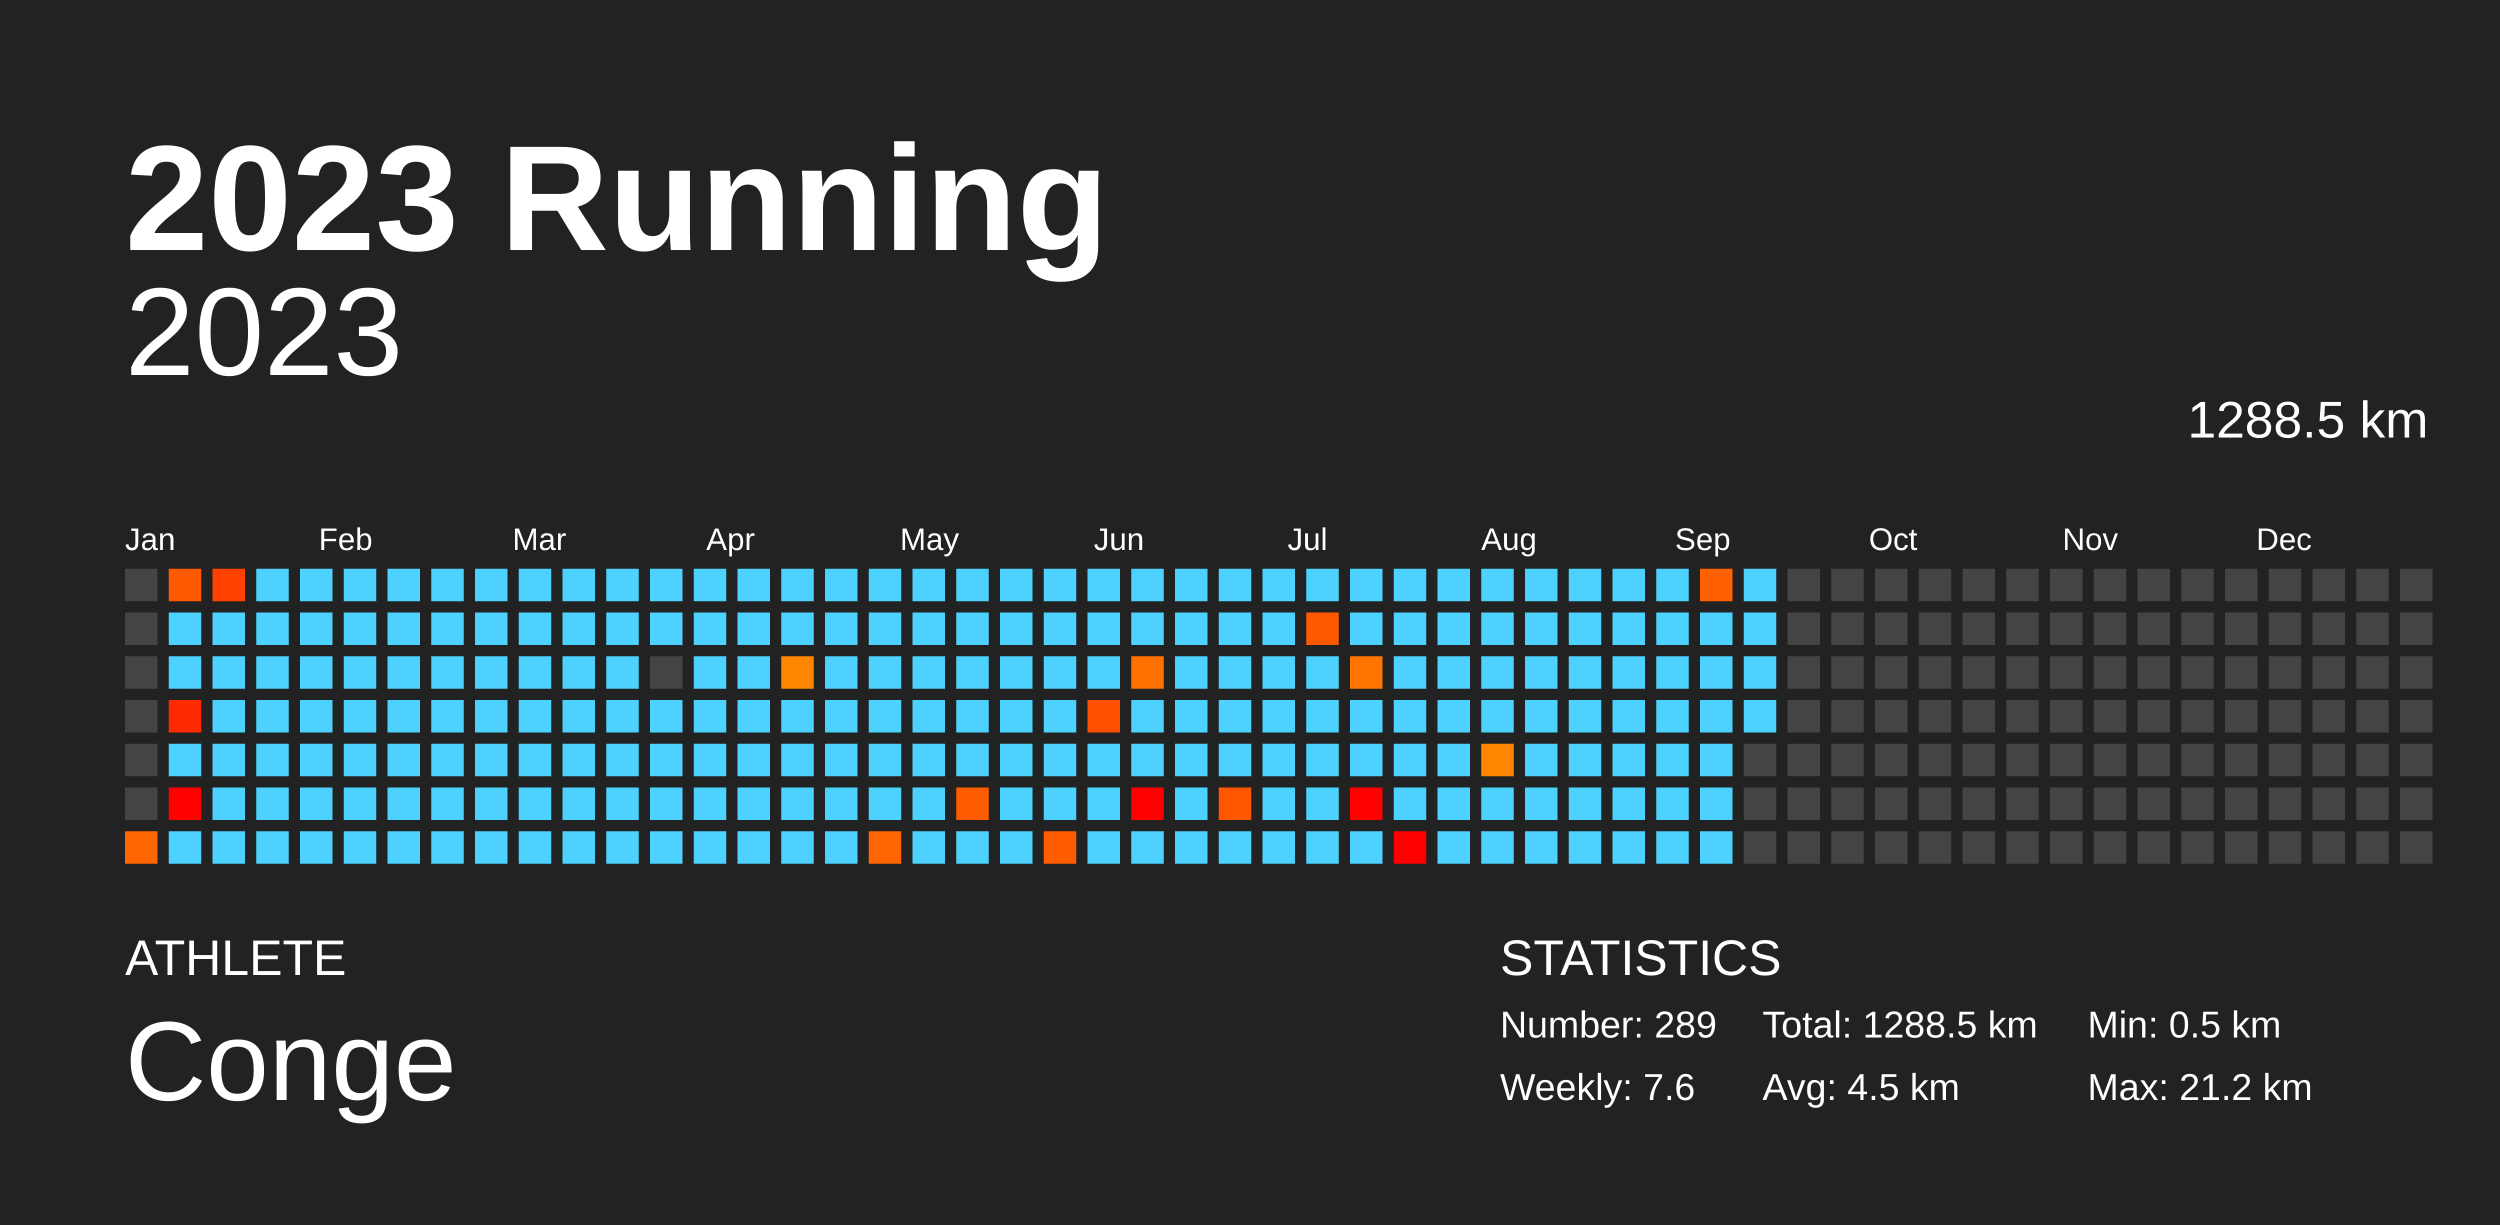
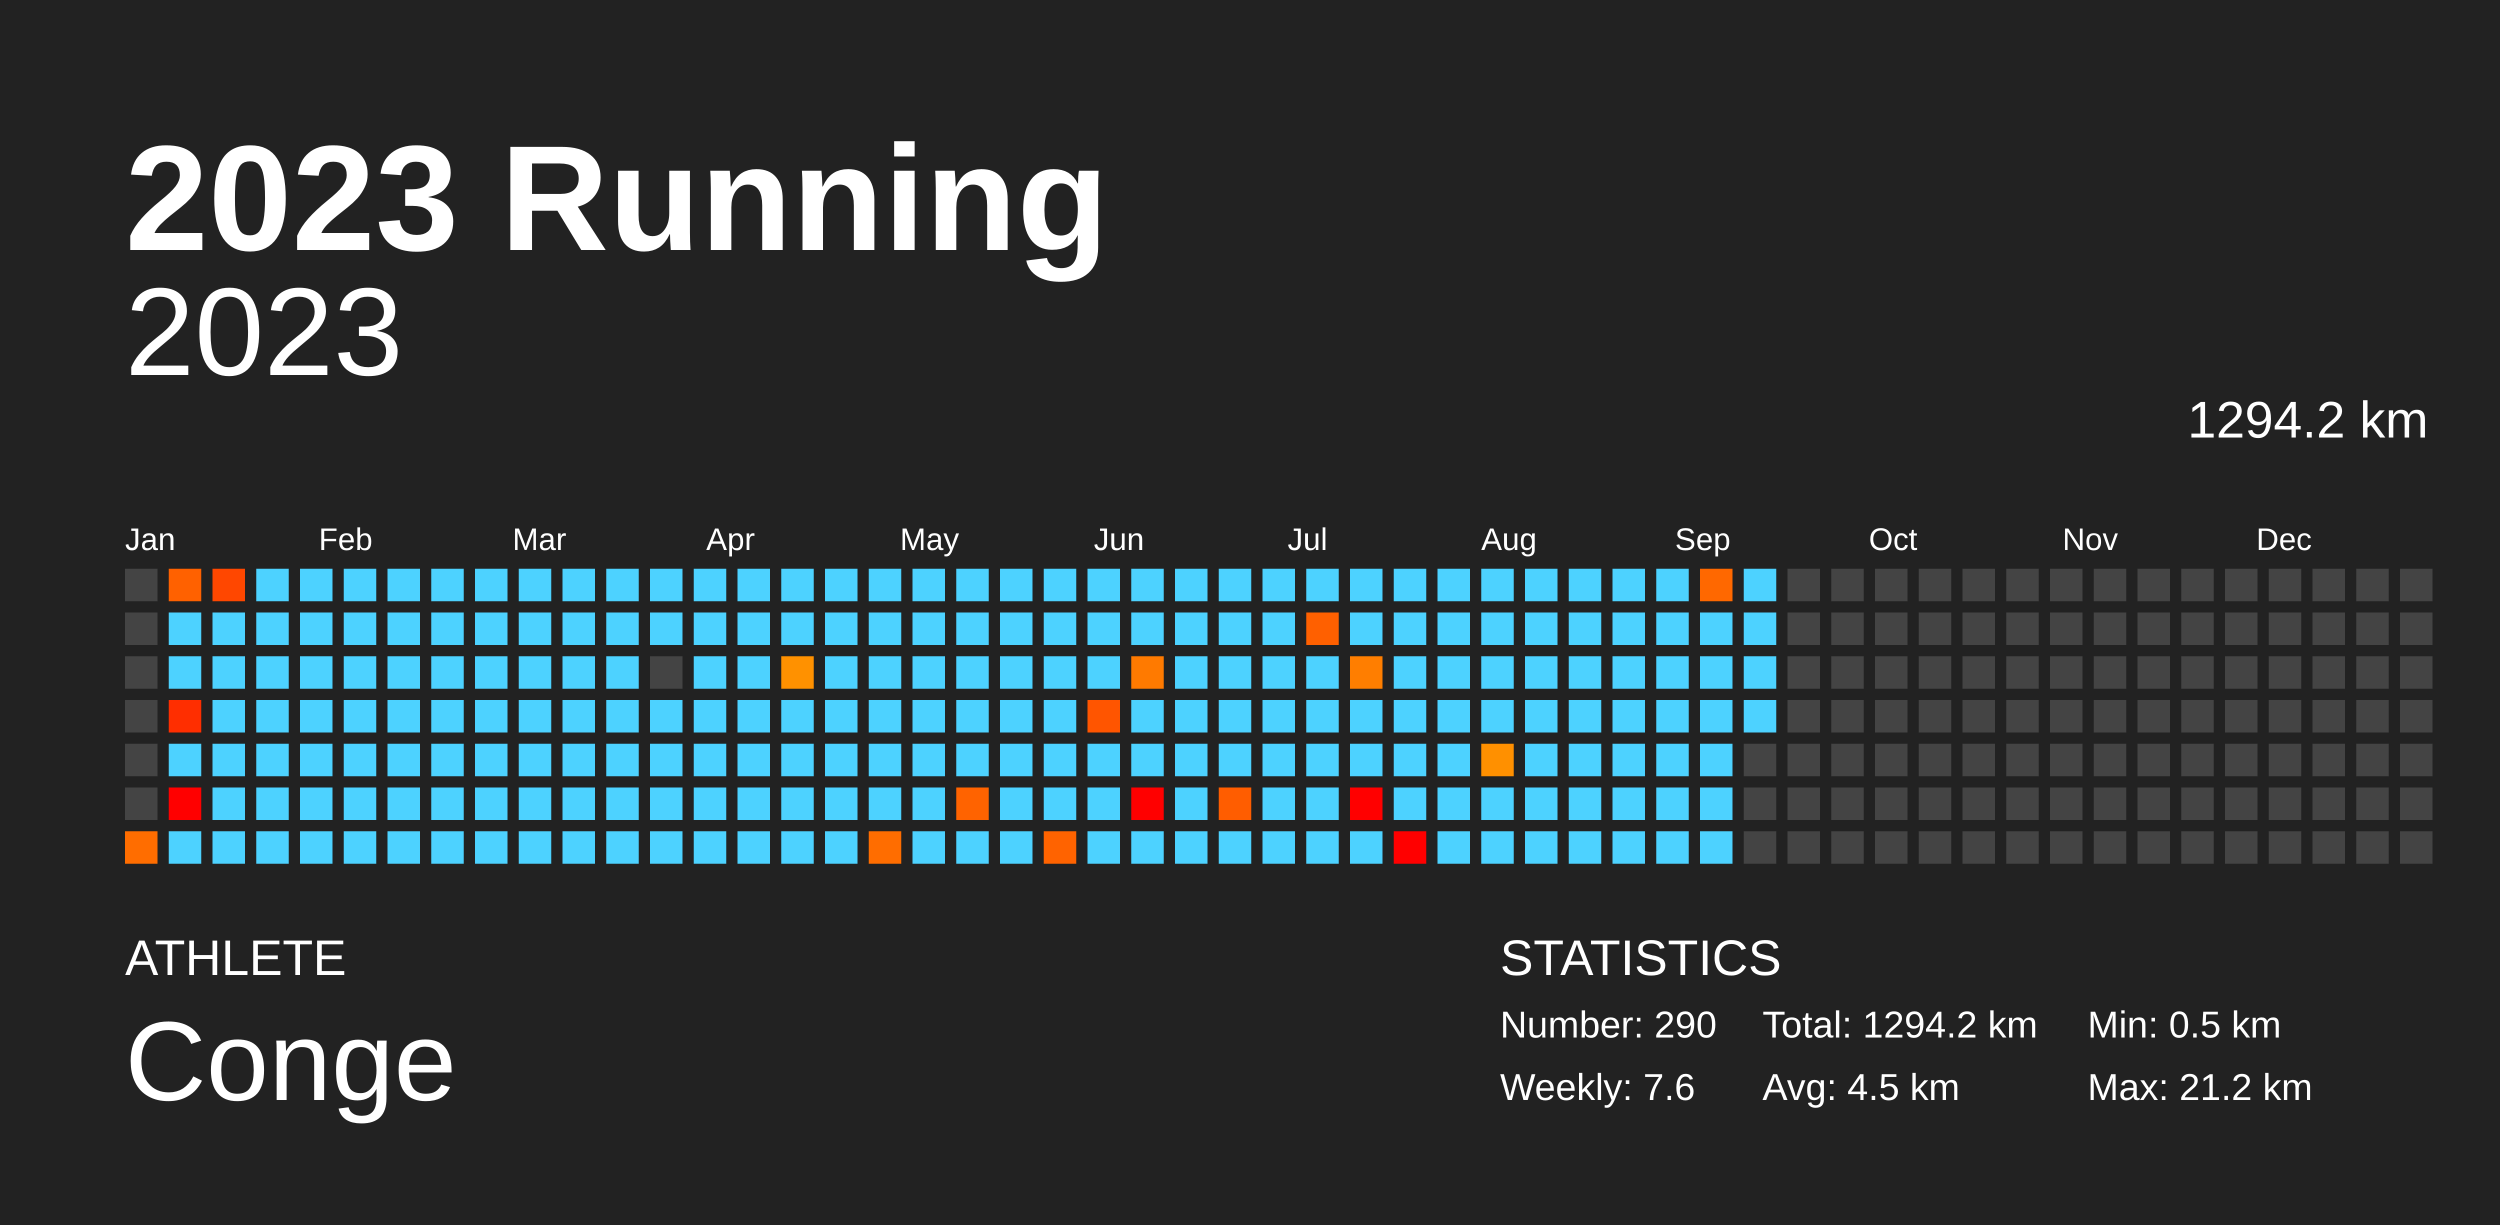
<svg xmlns="http://www.w3.org/2000/svg" baseProfile="full" height="98mm" version="1.1" viewBox="0,0,200,98" width="200mm">
  <defs />
  <rect fill="#222222" height="98" width="200" x="0" y="0" />
  <text fill="#FFFFFF" style="font-size:12px; font-family:Arial; font-weight:bold;" x="10" y="20">2023 Running</text>
  <text fill="#FFFFFF" style="font-size:4px; font-family:Arial" x="10" y="78">ATHLETE</text>
  <text fill="#FFFFFF" style="font-size:9px; font-family:Arial" x="10" y="88">Conge</text>
  <text fill="#FFFFFF" style="font-size:4px; font-family:Arial" x="120" y="78">STATISTICS</text>
-   <text fill="#FFFFFF" style="font-size:3px; font-family:Arial" x="120" y="83">Number: 289</text>
+   <text fill="#FFFFFF" style="font-size:3px; font-family:Arial" x="120" y="83">Number: 290</text>
  <text fill="#FFFFFF" style="font-size:3px; font-family:Arial" x="120" y="88">Weekly: 7.6</text>
-   <text fill="#FFFFFF" style="font-size:3px; font-family:Arial" x="141" y="83">Total: 1288.5 km</text>
+   <text fill="#FFFFFF" style="font-size:3px; font-family:Arial" x="141" y="83">Total: 1294.2 km</text>
  <text fill="#FFFFFF" style="font-size:3px; font-family:Arial" x="141" y="88">Avg: 4.5 km</text>
  <text fill="#FFFFFF" style="font-size:3px; font-family:Arial" x="167" y="83">Min: 0.5 km</text>
  <text fill="#FFFFFF" style="font-size:3px; font-family:Arial" x="167" y="88">Max: 21.2 km</text>
  <text alignment-baseline="hanging" fill="#FFFFFF" style="font-size:10.0px; font-family:Arial;" x="10" y="30">2023</text>
-   <text alignment-baseline="hanging" fill="#FFFFFF" style="font-size:4.125px; font-family:Arial;" x="175" y="35">1288.5 km</text>
+   <text alignment-baseline="hanging" fill="#FFFFFF" style="font-size:4.125px; font-family:Arial;" x="175" y="35">1294.2 km</text>
  <text fill="#FFFFFF" style="font-size:2.5px; font-family:Arial" x="10.0" y="44">Jan</text>
  <text fill="#FFFFFF" style="font-size:2.5px; font-family:Arial" x="25.5" y="44">Feb</text>
  <text fill="#FFFFFF" style="font-size:2.5px; font-family:Arial" x="41.0" y="44">Mar</text>
  <text fill="#FFFFFF" style="font-size:2.5px; font-family:Arial" x="56.5" y="44">Apr</text>
  <text fill="#FFFFFF" style="font-size:2.5px; font-family:Arial" x="72.0" y="44">May</text>
  <text fill="#FFFFFF" style="font-size:2.5px; font-family:Arial" x="87.5" y="44">Jun</text>
  <text fill="#FFFFFF" style="font-size:2.5px; font-family:Arial" x="103.0" y="44">Jul</text>
  <text fill="#FFFFFF" style="font-size:2.5px; font-family:Arial" x="118.5" y="44">Aug</text>
  <text fill="#FFFFFF" style="font-size:2.5px; font-family:Arial" x="134.0" y="44">Sep</text>
  <text fill="#FFFFFF" style="font-size:2.5px; font-family:Arial" x="149.5" y="44">Oct</text>
  <text fill="#FFFFFF" style="font-size:2.5px; font-family:Arial" x="165.0" y="44">Nov</text>
  <text fill="#FFFFFF" style="font-size:2.5px; font-family:Arial" x="180.5" y="44">Dec</text>
  <rect fill="#444444" height="2.6" width="2.6" x="10.0" y="45.5" />
  <rect fill="#444444" height="2.6" width="2.6" x="10.0" y="49.0" />
  <rect fill="#444444" height="2.6" width="2.6" x="10.0" y="52.5" />
  <rect fill="#444444" height="2.6" width="2.6" x="10.0" y="56.0" />
  <rect fill="#444444" height="2.6" width="2.6" x="10.0" y="59.5" />
  <rect fill="#444444" height="2.6" width="2.6" x="10.0" y="63.0" />
-   <rect fill="#ff6500" height="2.6" width="2.6" x="10.0" y="66.5" />
-   <rect fill="#ff5a00" height="2.6" width="2.6" x="13.5" y="45.5" />
+   <rect fill="#ff6d00" height="2.6" width="2.6" x="10.0" y="66.5" />
+   <rect fill="#ff6100" height="2.6" width="2.6" x="13.5" y="45.5" />
  <rect fill="#4dd2ff" height="2.6" width="2.6" x="13.5" y="49.0" />
  <rect fill="#4dd2ff" height="2.6" width="2.6" x="13.5" y="52.5" />
-   <rect fill="#ff2a00" height="2.6" width="2.6" x="13.5" y="56.0" />
+   <rect fill="#ff2e00" height="2.6" width="2.6" x="13.5" y="56.0" />
  <rect fill="#4dd2ff" height="2.6" width="2.6" x="13.5" y="59.5" />
  <rect fill="red" height="2.6" width="2.6" x="13.5" y="63.0" />
  <rect fill="#4dd2ff" height="2.6" width="2.6" x="13.5" y="66.5" />
-   <rect fill="#ff4200" height="2.6" width="2.6" x="17.0" y="45.5" />
+   <rect fill="#ff4700" height="2.6" width="2.6" x="17.0" y="45.5" />
  <rect fill="#4dd2ff" height="2.6" width="2.6" x="17.0" y="49.0" />
  <rect fill="#4dd2ff" height="2.6" width="2.6" x="17.0" y="52.5" />
  <rect fill="#4dd2ff" height="2.6" width="2.6" x="17.0" y="56.0" />
  <rect fill="#4dd2ff" height="2.6" width="2.6" x="17.0" y="59.5" />
  <rect fill="#4dd2ff" height="2.6" width="2.6" x="17.0" y="63.0" />
  <rect fill="#4dd2ff" height="2.6" width="2.6" x="17.0" y="66.5" />
  <rect fill="#4dd2ff" height="2.6" width="2.6" x="20.5" y="45.5" />
  <rect fill="#4dd2ff" height="2.6" width="2.6" x="20.5" y="49.0" />
  <rect fill="#4dd2ff" height="2.6" width="2.6" x="20.5" y="52.5" />
  <rect fill="#4dd2ff" height="2.6" width="2.6" x="20.5" y="56.0" />
  <rect fill="#4dd2ff" height="2.6" width="2.6" x="20.5" y="59.5" />
  <rect fill="#4dd2ff" height="2.6" width="2.6" x="20.5" y="63.0" />
  <rect fill="#4dd2ff" height="2.6" width="2.6" x="20.5" y="66.5" />
  <rect fill="#4dd2ff" height="2.6" width="2.6" x="24.0" y="45.5" />
  <rect fill="#4dd2ff" height="2.6" width="2.6" x="24.0" y="49.0" />
  <rect fill="#4dd2ff" height="2.6" width="2.6" x="24.0" y="52.5" />
  <rect fill="#4dd2ff" height="2.6" width="2.6" x="24.0" y="56.0" />
  <rect fill="#4dd2ff" height="2.6" width="2.6" x="24.0" y="59.5" />
  <rect fill="#4dd2ff" height="2.6" width="2.6" x="24.0" y="63.0" />
  <rect fill="#4dd2ff" height="2.6" width="2.6" x="24.0" y="66.5" />
  <rect fill="#4dd2ff" height="2.6" width="2.6" x="27.5" y="45.5" />
  <rect fill="#4dd2ff" height="2.6" width="2.6" x="27.5" y="49.0" />
  <rect fill="#4dd2ff" height="2.6" width="2.6" x="27.5" y="52.5" />
  <rect fill="#4dd2ff" height="2.6" width="2.6" x="27.5" y="56.0" />
  <rect fill="#4dd2ff" height="2.6" width="2.6" x="27.5" y="59.5" />
  <rect fill="#4dd2ff" height="2.6" width="2.6" x="27.5" y="63.0" />
  <rect fill="#4dd2ff" height="2.6" width="2.6" x="27.5" y="66.5" />
  <rect fill="#4dd2ff" height="2.6" width="2.6" x="31.0" y="45.5" />
  <rect fill="#4dd2ff" height="2.6" width="2.6" x="31.0" y="49.0" />
  <rect fill="#4dd2ff" height="2.6" width="2.6" x="31.0" y="52.5" />
  <rect fill="#4dd2ff" height="2.6" width="2.6" x="31.0" y="56.0" />
  <rect fill="#4dd2ff" height="2.6" width="2.6" x="31.0" y="59.5" />
  <rect fill="#4dd2ff" height="2.6" width="2.6" x="31.0" y="63.0" />
  <rect fill="#4dd2ff" height="2.6" width="2.6" x="31.0" y="66.5" />
  <rect fill="#4dd2ff" height="2.6" width="2.6" x="34.5" y="45.5" />
  <rect fill="#4dd2ff" height="2.6" width="2.6" x="34.5" y="49.0" />
  <rect fill="#4dd2ff" height="2.6" width="2.6" x="34.5" y="52.5" />
  <rect fill="#4dd2ff" height="2.6" width="2.6" x="34.5" y="56.0" />
  <rect fill="#4dd2ff" height="2.6" width="2.6" x="34.5" y="59.5" />
  <rect fill="#4dd2ff" height="2.6" width="2.6" x="34.5" y="63.0" />
  <rect fill="#4dd2ff" height="2.6" width="2.6" x="34.5" y="66.5" />
  <rect fill="#4dd2ff" height="2.6" width="2.6" x="38.0" y="45.5" />
  <rect fill="#4dd2ff" height="2.6" width="2.6" x="38.0" y="49.0" />
  <rect fill="#4dd2ff" height="2.6" width="2.6" x="38.0" y="52.5" />
  <rect fill="#4dd2ff" height="2.6" width="2.6" x="38.0" y="56.0" />
  <rect fill="#4dd2ff" height="2.6" width="2.6" x="38.0" y="59.5" />
  <rect fill="#4dd2ff" height="2.6" width="2.6" x="38.0" y="63.0" />
  <rect fill="#4dd2ff" height="2.6" width="2.6" x="38.0" y="66.5" />
  <rect fill="#4dd2ff" height="2.6" width="2.6" x="41.5" y="45.5" />
  <rect fill="#4dd2ff" height="2.6" width="2.6" x="41.5" y="49.0" />
  <rect fill="#4dd2ff" height="2.6" width="2.6" x="41.5" y="52.5" />
  <rect fill="#4dd2ff" height="2.6" width="2.6" x="41.5" y="56.0" />
  <rect fill="#4dd2ff" height="2.6" width="2.6" x="41.5" y="59.5" />
  <rect fill="#4dd2ff" height="2.6" width="2.6" x="41.5" y="63.0" />
  <rect fill="#4dd2ff" height="2.6" width="2.6" x="41.5" y="66.5" />
  <rect fill="#4dd2ff" height="2.6" width="2.6" x="45.0" y="45.5" />
  <rect fill="#4dd2ff" height="2.6" width="2.6" x="45.0" y="49.0" />
  <rect fill="#4dd2ff" height="2.6" width="2.6" x="45.0" y="52.5" />
  <rect fill="#4dd2ff" height="2.6" width="2.6" x="45.0" y="56.0" />
  <rect fill="#4dd2ff" height="2.6" width="2.6" x="45.0" y="59.5" />
  <rect fill="#4dd2ff" height="2.6" width="2.6" x="45.0" y="63.0" />
  <rect fill="#4dd2ff" height="2.6" width="2.6" x="45.0" y="66.5" />
  <rect fill="#4dd2ff" height="2.6" width="2.6" x="48.5" y="45.5" />
  <rect fill="#4dd2ff" height="2.6" width="2.6" x="48.5" y="49.0" />
  <rect fill="#4dd2ff" height="2.6" width="2.6" x="48.5" y="52.5" />
  <rect fill="#4dd2ff" height="2.6" width="2.6" x="48.5" y="56.0" />
  <rect fill="#4dd2ff" height="2.6" width="2.6" x="48.5" y="59.5" />
  <rect fill="#4dd2ff" height="2.6" width="2.6" x="48.5" y="63.0" />
  <rect fill="#4dd2ff" height="2.6" width="2.6" x="48.5" y="66.5" />
  <rect fill="#4dd2ff" height="2.6" width="2.6" x="52.0" y="45.5" />
  <rect fill="#4dd2ff" height="2.6" width="2.6" x="52.0" y="49.0" />
  <rect fill="#444444" height="2.6" width="2.6" x="52.0" y="52.5" />
  <rect fill="#4dd2ff" height="2.6" width="2.6" x="52.0" y="56.0" />
  <rect fill="#4dd2ff" height="2.6" width="2.6" x="52.0" y="59.5" />
  <rect fill="#4dd2ff" height="2.6" width="2.6" x="52.0" y="63.0" />
  <rect fill="#4dd2ff" height="2.6" width="2.6" x="52.0" y="66.5" />
  <rect fill="#4dd2ff" height="2.6" width="2.6" x="55.5" y="45.5" />
  <rect fill="#4dd2ff" height="2.6" width="2.6" x="55.5" y="49.0" />
  <rect fill="#4dd2ff" height="2.6" width="2.6" x="55.5" y="52.5" />
  <rect fill="#4dd2ff" height="2.6" width="2.6" x="55.5" y="56.0" />
  <rect fill="#4dd2ff" height="2.6" width="2.6" x="55.5" y="59.5" />
  <rect fill="#4dd2ff" height="2.6" width="2.6" x="55.5" y="63.0" />
  <rect fill="#4dd2ff" height="2.6" width="2.6" x="55.5" y="66.5" />
  <rect fill="#4dd2ff" height="2.6" width="2.6" x="59.0" y="45.5" />
  <rect fill="#4dd2ff" height="2.6" width="2.6" x="59.0" y="49.0" />
  <rect fill="#4dd2ff" height="2.6" width="2.6" x="59.0" y="52.5" />
  <rect fill="#4dd2ff" height="2.6" width="2.6" x="59.0" y="56.0" />
  <rect fill="#4dd2ff" height="2.6" width="2.6" x="59.0" y="59.5" />
  <rect fill="#4dd2ff" height="2.6" width="2.6" x="59.0" y="63.0" />
  <rect fill="#4dd2ff" height="2.6" width="2.6" x="59.0" y="66.5" />
  <rect fill="#4dd2ff" height="2.6" width="2.6" x="62.5" y="45.5" />
  <rect fill="#4dd2ff" height="2.6" width="2.6" x="62.5" y="49.0" />
-   <rect fill="#ff8600" height="2.6" width="2.6" x="62.5" y="52.5" />
+   <rect fill="#ff9100" height="2.6" width="2.6" x="62.5" y="52.5" />
  <rect fill="#4dd2ff" height="2.6" width="2.6" x="62.5" y="56.0" />
  <rect fill="#4dd2ff" height="2.6" width="2.6" x="62.5" y="59.5" />
  <rect fill="#4dd2ff" height="2.6" width="2.6" x="62.5" y="63.0" />
  <rect fill="#4dd2ff" height="2.6" width="2.6" x="62.5" y="66.5" />
  <rect fill="#4dd2ff" height="2.6" width="2.6" x="66.0" y="45.5" />
  <rect fill="#4dd2ff" height="2.6" width="2.6" x="66.0" y="49.0" />
  <rect fill="#4dd2ff" height="2.6" width="2.6" x="66.0" y="52.5" />
  <rect fill="#4dd2ff" height="2.6" width="2.6" x="66.0" y="56.0" />
  <rect fill="#4dd2ff" height="2.6" width="2.6" x="66.0" y="59.5" />
  <rect fill="#4dd2ff" height="2.6" width="2.6" x="66.0" y="63.0" />
  <rect fill="#4dd2ff" height="2.6" width="2.6" x="66.0" y="66.5" />
  <rect fill="#4dd2ff" height="2.6" width="2.6" x="69.5" y="45.5" />
  <rect fill="#4dd2ff" height="2.6" width="2.6" x="69.5" y="49.0" />
  <rect fill="#4dd2ff" height="2.6" width="2.6" x="69.5" y="52.5" />
  <rect fill="#4dd2ff" height="2.6" width="2.6" x="69.5" y="56.0" />
  <rect fill="#4dd2ff" height="2.6" width="2.6" x="69.5" y="59.5" />
  <rect fill="#4dd2ff" height="2.6" width="2.6" x="69.5" y="63.0" />
-   <rect fill="#ff6500" height="2.6" width="2.6" x="69.5" y="66.5" />
+   <rect fill="#ff6d00" height="2.6" width="2.6" x="69.5" y="66.5" />
  <rect fill="#4dd2ff" height="2.6" width="2.6" x="73.0" y="45.5" />
  <rect fill="#4dd2ff" height="2.6" width="2.6" x="73.0" y="49.0" />
  <rect fill="#4dd2ff" height="2.6" width="2.6" x="73.0" y="52.5" />
  <rect fill="#4dd2ff" height="2.6" width="2.6" x="73.0" y="56.0" />
  <rect fill="#4dd2ff" height="2.6" width="2.6" x="73.0" y="59.5" />
  <rect fill="#4dd2ff" height="2.6" width="2.6" x="73.0" y="63.0" />
  <rect fill="#4dd2ff" height="2.6" width="2.6" x="73.0" y="66.5" />
  <rect fill="#4dd2ff" height="2.6" width="2.6" x="76.5" y="45.5" />
  <rect fill="#4dd2ff" height="2.6" width="2.6" x="76.5" y="49.0" />
  <rect fill="#4dd2ff" height="2.6" width="2.6" x="76.5" y="52.5" />
  <rect fill="#4dd2ff" height="2.6" width="2.6" x="76.5" y="56.0" />
  <rect fill="#4dd2ff" height="2.6" width="2.6" x="76.5" y="59.5" />
-   <rect fill="#ff5c00" height="2.6" width="2.6" x="76.5" y="63.0" />
+   <rect fill="#ff6300" height="2.6" width="2.6" x="76.5" y="63.0" />
  <rect fill="#4dd2ff" height="2.6" width="2.6" x="76.5" y="66.5" />
  <rect fill="#4dd2ff" height="2.6" width="2.6" x="80.0" y="45.5" />
  <rect fill="#4dd2ff" height="2.6" width="2.6" x="80.0" y="49.0" />
  <rect fill="#4dd2ff" height="2.6" width="2.6" x="80.0" y="52.5" />
  <rect fill="#4dd2ff" height="2.6" width="2.6" x="80.0" y="56.0" />
  <rect fill="#4dd2ff" height="2.6" width="2.6" x="80.0" y="59.5" />
  <rect fill="#4dd2ff" height="2.6" width="2.6" x="80.0" y="63.0" />
  <rect fill="#4dd2ff" height="2.6" width="2.6" x="80.0" y="66.5" />
  <rect fill="#4dd2ff" height="2.6" width="2.6" x="83.5" y="45.5" />
  <rect fill="#4dd2ff" height="2.6" width="2.6" x="83.5" y="49.0" />
  <rect fill="#4dd2ff" height="2.6" width="2.6" x="83.5" y="52.5" />
  <rect fill="#4dd2ff" height="2.6" width="2.6" x="83.5" y="56.0" />
  <rect fill="#4dd2ff" height="2.6" width="2.6" x="83.5" y="59.5" />
  <rect fill="#4dd2ff" height="2.6" width="2.6" x="83.5" y="63.0" />
-   <rect fill="#ff5c00" height="2.6" width="2.6" x="83.5" y="66.5" />
+   <rect fill="#ff6300" height="2.6" width="2.6" x="83.5" y="66.5" />
  <rect fill="#4dd2ff" height="2.6" width="2.6" x="87.0" y="45.5" />
  <rect fill="#4dd2ff" height="2.6" width="2.6" x="87.0" y="49.0" />
  <rect fill="#4dd2ff" height="2.6" width="2.6" x="87.0" y="52.5" />
-   <rect fill="#ff4f00" height="2.6" width="2.6" x="87.0" y="56.0" />
+   <rect fill="#ff5500" height="2.6" width="2.6" x="87.0" y="56.0" />
  <rect fill="#4dd2ff" height="2.6" width="2.6" x="87.0" y="59.5" />
  <rect fill="#4dd2ff" height="2.6" width="2.6" x="87.0" y="63.0" />
  <rect fill="#4dd2ff" height="2.6" width="2.6" x="87.0" y="66.5" />
  <rect fill="#4dd2ff" height="2.6" width="2.6" x="90.5" y="45.5" />
  <rect fill="#4dd2ff" height="2.6" width="2.6" x="90.5" y="49.0" />
-   <rect fill="#ff7100" height="2.6" width="2.6" x="90.5" y="52.5" />
+   <rect fill="#ff7a00" height="2.6" width="2.6" x="90.5" y="52.5" />
  <rect fill="#4dd2ff" height="2.6" width="2.6" x="90.5" y="56.0" />
  <rect fill="#4dd2ff" height="2.6" width="2.6" x="90.5" y="59.5" />
  <rect fill="red" height="2.6" width="2.6" x="90.5" y="63.0" />
  <rect fill="#4dd2ff" height="2.6" width="2.6" x="90.5" y="66.5" />
  <rect fill="#4dd2ff" height="2.6" width="2.6" x="94.0" y="45.5" />
  <rect fill="#4dd2ff" height="2.6" width="2.6" x="94.0" y="49.0" />
  <rect fill="#4dd2ff" height="2.6" width="2.6" x="94.0" y="52.5" />
  <rect fill="#4dd2ff" height="2.6" width="2.6" x="94.0" y="56.0" />
  <rect fill="#4dd2ff" height="2.6" width="2.6" x="94.0" y="59.5" />
  <rect fill="#4dd2ff" height="2.6" width="2.6" x="94.0" y="63.0" />
  <rect fill="#4dd2ff" height="2.6" width="2.6" x="94.0" y="66.5" />
  <rect fill="#4dd2ff" height="2.6" width="2.6" x="97.5" y="45.5" />
  <rect fill="#4dd2ff" height="2.6" width="2.6" x="97.5" y="49.0" />
  <rect fill="#4dd2ff" height="2.6" width="2.6" x="97.5" y="52.5" />
  <rect fill="#4dd2ff" height="2.6" width="2.6" x="97.5" y="56.0" />
  <rect fill="#4dd2ff" height="2.6" width="2.6" x="97.5" y="59.5" />
-   <rect fill="#ff5600" height="2.6" width="2.6" x="97.5" y="63.0" />
+   <rect fill="#ff5d00" height="2.6" width="2.6" x="97.5" y="63.0" />
  <rect fill="#4dd2ff" height="2.6" width="2.6" x="97.5" y="66.5" />
  <rect fill="#4dd2ff" height="2.6" width="2.6" x="101.0" y="45.5" />
  <rect fill="#4dd2ff" height="2.6" width="2.6" x="101.0" y="49.0" />
  <rect fill="#4dd2ff" height="2.6" width="2.6" x="101.0" y="52.5" />
  <rect fill="#4dd2ff" height="2.6" width="2.6" x="101.0" y="56.0" />
  <rect fill="#4dd2ff" height="2.6" width="2.6" x="101.0" y="59.5" />
  <rect fill="#4dd2ff" height="2.6" width="2.6" x="101.0" y="63.0" />
  <rect fill="#4dd2ff" height="2.6" width="2.6" x="101.0" y="66.5" />
  <rect fill="#4dd2ff" height="2.6" width="2.6" x="104.5" y="45.5" />
-   <rect fill="#ff5900" height="2.6" width="2.6" x="104.5" y="49.0" />
+   <rect fill="#ff6000" height="2.6" width="2.6" x="104.5" y="49.0" />
  <rect fill="#4dd2ff" height="2.6" width="2.6" x="104.5" y="52.5" />
  <rect fill="#4dd2ff" height="2.6" width="2.6" x="104.5" y="56.0" />
  <rect fill="#4dd2ff" height="2.6" width="2.6" x="104.5" y="59.5" />
  <rect fill="#4dd2ff" height="2.6" width="2.6" x="104.5" y="63.0" />
  <rect fill="#4dd2ff" height="2.6" width="2.6" x="104.5" y="66.5" />
  <rect fill="#4dd2ff" height="2.6" width="2.6" x="108.0" y="45.5" />
  <rect fill="#4dd2ff" height="2.6" width="2.6" x="108.0" y="49.0" />
-   <rect fill="#ff7500" height="2.6" width="2.6" x="108.0" y="52.5" />
+   <rect fill="#ff7e00" height="2.6" width="2.6" x="108.0" y="52.5" />
  <rect fill="#4dd2ff" height="2.6" width="2.6" x="108.0" y="56.0" />
  <rect fill="#4dd2ff" height="2.6" width="2.6" x="108.0" y="59.5" />
  <rect fill="red" height="2.6" width="2.6" x="108.0" y="63.0" />
  <rect fill="#4dd2ff" height="2.6" width="2.6" x="108.0" y="66.5" />
  <rect fill="#4dd2ff" height="2.6" width="2.6" x="111.5" y="45.5" />
  <rect fill="#4dd2ff" height="2.6" width="2.6" x="111.5" y="49.0" />
  <rect fill="#4dd2ff" height="2.6" width="2.6" x="111.5" y="52.5" />
  <rect fill="#4dd2ff" height="2.6" width="2.6" x="111.5" y="56.0" />
  <rect fill="#4dd2ff" height="2.6" width="2.6" x="111.5" y="59.5" />
  <rect fill="#4dd2ff" height="2.6" width="2.6" x="111.5" y="63.0" />
  <rect fill="red" height="2.6" width="2.6" x="111.5" y="66.5" />
  <rect fill="#4dd2ff" height="2.6" width="2.6" x="115.0" y="45.5" />
  <rect fill="#4dd2ff" height="2.6" width="2.6" x="115.0" y="49.0" />
  <rect fill="#4dd2ff" height="2.6" width="2.6" x="115.0" y="52.5" />
  <rect fill="#4dd2ff" height="2.6" width="2.6" x="115.0" y="56.0" />
  <rect fill="#4dd2ff" height="2.6" width="2.6" x="115.0" y="59.5" />
  <rect fill="#4dd2ff" height="2.6" width="2.6" x="115.0" y="63.0" />
  <rect fill="#4dd2ff" height="2.6" width="2.6" x="115.0" y="66.5" />
  <rect fill="#4dd2ff" height="2.6" width="2.6" x="118.5" y="45.5" />
  <rect fill="#4dd2ff" height="2.6" width="2.6" x="118.5" y="49.0" />
  <rect fill="#4dd2ff" height="2.6" width="2.6" x="118.5" y="52.5" />
  <rect fill="#4dd2ff" height="2.6" width="2.6" x="118.5" y="56.0" />
-   <rect fill="#ff8600" height="2.6" width="2.6" x="118.5" y="59.5" />
+   <rect fill="#ff9000" height="2.6" width="2.6" x="118.5" y="59.5" />
  <rect fill="#4dd2ff" height="2.6" width="2.6" x="118.5" y="63.0" />
  <rect fill="#4dd2ff" height="2.6" width="2.6" x="118.5" y="66.5" />
  <rect fill="#4dd2ff" height="2.6" width="2.6" x="122.0" y="45.5" />
  <rect fill="#4dd2ff" height="2.6" width="2.6" x="122.0" y="49.0" />
  <rect fill="#4dd2ff" height="2.6" width="2.6" x="122.0" y="52.5" />
  <rect fill="#4dd2ff" height="2.6" width="2.6" x="122.0" y="56.0" />
  <rect fill="#4dd2ff" height="2.6" width="2.6" x="122.0" y="59.5" />
  <rect fill="#4dd2ff" height="2.6" width="2.6" x="122.0" y="63.0" />
  <rect fill="#4dd2ff" height="2.6" width="2.6" x="122.0" y="66.5" />
  <rect fill="#4dd2ff" height="2.6" width="2.6" x="125.5" y="45.5" />
  <rect fill="#4dd2ff" height="2.6" width="2.6" x="125.5" y="49.0" />
  <rect fill="#4dd2ff" height="2.6" width="2.6" x="125.5" y="52.5" />
  <rect fill="#4dd2ff" height="2.6" width="2.6" x="125.5" y="56.0" />
  <rect fill="#4dd2ff" height="2.6" width="2.6" x="125.5" y="59.5" />
  <rect fill="#4dd2ff" height="2.6" width="2.6" x="125.5" y="63.0" />
  <rect fill="#4dd2ff" height="2.6" width="2.6" x="125.5" y="66.5" />
  <rect fill="#4dd2ff" height="2.6" width="2.6" x="129.0" y="45.5" />
  <rect fill="#4dd2ff" height="2.6" width="2.6" x="129.0" y="49.0" />
  <rect fill="#4dd2ff" height="2.6" width="2.6" x="129.0" y="52.5" />
  <rect fill="#4dd2ff" height="2.6" width="2.6" x="129.0" y="56.0" />
  <rect fill="#4dd2ff" height="2.6" width="2.6" x="129.0" y="59.5" />
  <rect fill="#4dd2ff" height="2.6" width="2.6" x="129.0" y="63.0" />
  <rect fill="#4dd2ff" height="2.6" width="2.6" x="129.0" y="66.5" />
  <rect fill="#4dd2ff" height="2.6" width="2.6" x="132.5" y="45.5" />
  <rect fill="#4dd2ff" height="2.6" width="2.6" x="132.5" y="49.0" />
  <rect fill="#4dd2ff" height="2.6" width="2.6" x="132.5" y="52.5" />
  <rect fill="#4dd2ff" height="2.6" width="2.6" x="132.5" y="56.0" />
  <rect fill="#4dd2ff" height="2.6" width="2.6" x="132.5" y="59.5" />
  <rect fill="#4dd2ff" height="2.6" width="2.6" x="132.5" y="63.0" />
  <rect fill="#4dd2ff" height="2.6" width="2.6" x="132.5" y="66.5" />
-   <rect fill="#ff6100" height="2.6" width="2.6" x="136.0" y="45.5" />
+   <rect fill="#ff6800" height="2.6" width="2.6" x="136.0" y="45.5" />
  <rect fill="#4dd2ff" height="2.6" width="2.6" x="136.0" y="49.0" />
  <rect fill="#4dd2ff" height="2.6" width="2.6" x="136.0" y="52.5" />
  <rect fill="#4dd2ff" height="2.6" width="2.6" x="136.0" y="56.0" />
  <rect fill="#4dd2ff" height="2.6" width="2.6" x="136.0" y="59.5" />
  <rect fill="#4dd2ff" height="2.6" width="2.6" x="136.0" y="63.0" />
  <rect fill="#4dd2ff" height="2.6" width="2.6" x="136.0" y="66.5" />
  <rect fill="#4dd2ff" height="2.6" width="2.6" x="139.5" y="45.5" />
  <rect fill="#4dd2ff" height="2.6" width="2.6" x="139.5" y="49.0" />
  <rect fill="#4dd2ff" height="2.6" width="2.6" x="139.5" y="52.5" />
  <rect fill="#4dd2ff" height="2.6" width="2.6" x="139.5" y="56.0" />
  <rect fill="#444444" height="2.6" width="2.6" x="139.5" y="59.5" />
  <rect fill="#444444" height="2.6" width="2.6" x="139.5" y="63.0" />
  <rect fill="#444444" height="2.6" width="2.6" x="139.5" y="66.5" />
  <rect fill="#444444" height="2.6" width="2.6" x="143.0" y="45.5" />
  <rect fill="#444444" height="2.6" width="2.6" x="143.0" y="49.0" />
  <rect fill="#444444" height="2.6" width="2.6" x="143.0" y="52.5" />
  <rect fill="#444444" height="2.6" width="2.6" x="143.0" y="56.0" />
  <rect fill="#444444" height="2.6" width="2.6" x="143.0" y="59.5" />
  <rect fill="#444444" height="2.6" width="2.6" x="143.0" y="63.0" />
  <rect fill="#444444" height="2.6" width="2.6" x="143.0" y="66.5" />
  <rect fill="#444444" height="2.6" width="2.6" x="146.5" y="45.5" />
  <rect fill="#444444" height="2.6" width="2.6" x="146.5" y="49.0" />
  <rect fill="#444444" height="2.6" width="2.6" x="146.5" y="52.5" />
  <rect fill="#444444" height="2.6" width="2.6" x="146.5" y="56.0" />
  <rect fill="#444444" height="2.6" width="2.6" x="146.5" y="59.5" />
  <rect fill="#444444" height="2.6" width="2.6" x="146.5" y="63.0" />
  <rect fill="#444444" height="2.6" width="2.6" x="146.5" y="66.5" />
  <rect fill="#444444" height="2.6" width="2.6" x="150.0" y="45.5" />
  <rect fill="#444444" height="2.6" width="2.6" x="150.0" y="49.0" />
  <rect fill="#444444" height="2.6" width="2.6" x="150.0" y="52.5" />
  <rect fill="#444444" height="2.6" width="2.6" x="150.0" y="56.0" />
  <rect fill="#444444" height="2.6" width="2.6" x="150.0" y="59.5" />
  <rect fill="#444444" height="2.6" width="2.6" x="150.0" y="63.0" />
  <rect fill="#444444" height="2.6" width="2.6" x="150.0" y="66.5" />
  <rect fill="#444444" height="2.6" width="2.6" x="153.5" y="45.5" />
  <rect fill="#444444" height="2.6" width="2.6" x="153.5" y="49.0" />
  <rect fill="#444444" height="2.6" width="2.6" x="153.5" y="52.5" />
  <rect fill="#444444" height="2.6" width="2.6" x="153.5" y="56.0" />
  <rect fill="#444444" height="2.6" width="2.6" x="153.5" y="59.5" />
  <rect fill="#444444" height="2.6" width="2.6" x="153.5" y="63.0" />
  <rect fill="#444444" height="2.6" width="2.6" x="153.5" y="66.5" />
  <rect fill="#444444" height="2.6" width="2.6" x="157.0" y="45.5" />
  <rect fill="#444444" height="2.6" width="2.6" x="157.0" y="49.0" />
  <rect fill="#444444" height="2.6" width="2.6" x="157.0" y="52.5" />
  <rect fill="#444444" height="2.6" width="2.6" x="157.0" y="56.0" />
  <rect fill="#444444" height="2.6" width="2.6" x="157.0" y="59.5" />
  <rect fill="#444444" height="2.6" width="2.6" x="157.0" y="63.0" />
  <rect fill="#444444" height="2.6" width="2.6" x="157.0" y="66.5" />
  <rect fill="#444444" height="2.6" width="2.6" x="160.5" y="45.5" />
  <rect fill="#444444" height="2.6" width="2.6" x="160.5" y="49.0" />
  <rect fill="#444444" height="2.6" width="2.6" x="160.5" y="52.5" />
  <rect fill="#444444" height="2.6" width="2.6" x="160.5" y="56.0" />
  <rect fill="#444444" height="2.6" width="2.6" x="160.5" y="59.5" />
  <rect fill="#444444" height="2.6" width="2.6" x="160.5" y="63.0" />
  <rect fill="#444444" height="2.6" width="2.6" x="160.5" y="66.5" />
  <rect fill="#444444" height="2.6" width="2.6" x="164.0" y="45.5" />
  <rect fill="#444444" height="2.6" width="2.6" x="164.0" y="49.0" />
  <rect fill="#444444" height="2.6" width="2.6" x="164.0" y="52.5" />
  <rect fill="#444444" height="2.6" width="2.6" x="164.0" y="56.0" />
  <rect fill="#444444" height="2.6" width="2.6" x="164.0" y="59.5" />
  <rect fill="#444444" height="2.6" width="2.6" x="164.0" y="63.0" />
  <rect fill="#444444" height="2.6" width="2.6" x="164.0" y="66.5" />
  <rect fill="#444444" height="2.6" width="2.6" x="167.5" y="45.5" />
  <rect fill="#444444" height="2.6" width="2.6" x="167.5" y="49.0" />
  <rect fill="#444444" height="2.6" width="2.6" x="167.5" y="52.5" />
  <rect fill="#444444" height="2.6" width="2.6" x="167.5" y="56.0" />
  <rect fill="#444444" height="2.6" width="2.6" x="167.5" y="59.5" />
  <rect fill="#444444" height="2.6" width="2.6" x="167.5" y="63.0" />
  <rect fill="#444444" height="2.6" width="2.6" x="167.5" y="66.5" />
  <rect fill="#444444" height="2.6" width="2.6" x="171.0" y="45.5" />
  <rect fill="#444444" height="2.6" width="2.6" x="171.0" y="49.0" />
  <rect fill="#444444" height="2.6" width="2.6" x="171.0" y="52.5" />
  <rect fill="#444444" height="2.6" width="2.6" x="171.0" y="56.0" />
  <rect fill="#444444" height="2.6" width="2.6" x="171.0" y="59.5" />
  <rect fill="#444444" height="2.6" width="2.6" x="171.0" y="63.0" />
  <rect fill="#444444" height="2.6" width="2.6" x="171.0" y="66.5" />
  <rect fill="#444444" height="2.6" width="2.6" x="174.5" y="45.5" />
  <rect fill="#444444" height="2.6" width="2.6" x="174.5" y="49.0" />
  <rect fill="#444444" height="2.6" width="2.6" x="174.5" y="52.5" />
  <rect fill="#444444" height="2.6" width="2.6" x="174.5" y="56.0" />
  <rect fill="#444444" height="2.6" width="2.6" x="174.5" y="59.5" />
  <rect fill="#444444" height="2.6" width="2.6" x="174.5" y="63.0" />
  <rect fill="#444444" height="2.6" width="2.6" x="174.5" y="66.5" />
  <rect fill="#444444" height="2.6" width="2.6" x="178.0" y="45.5" />
  <rect fill="#444444" height="2.6" width="2.6" x="178.0" y="49.0" />
  <rect fill="#444444" height="2.6" width="2.6" x="178.0" y="52.5" />
  <rect fill="#444444" height="2.6" width="2.6" x="178.0" y="56.0" />
  <rect fill="#444444" height="2.6" width="2.6" x="178.0" y="59.5" />
  <rect fill="#444444" height="2.6" width="2.6" x="178.0" y="63.0" />
  <rect fill="#444444" height="2.6" width="2.6" x="178.0" y="66.5" />
  <rect fill="#444444" height="2.6" width="2.6" x="181.5" y="45.5" />
  <rect fill="#444444" height="2.6" width="2.6" x="181.5" y="49.0" />
  <rect fill="#444444" height="2.6" width="2.6" x="181.5" y="52.5" />
  <rect fill="#444444" height="2.6" width="2.6" x="181.5" y="56.0" />
  <rect fill="#444444" height="2.6" width="2.6" x="181.5" y="59.5" />
  <rect fill="#444444" height="2.6" width="2.6" x="181.5" y="63.0" />
  <rect fill="#444444" height="2.6" width="2.6" x="181.5" y="66.5" />
  <rect fill="#444444" height="2.6" width="2.6" x="185.0" y="45.5" />
  <rect fill="#444444" height="2.6" width="2.6" x="185.0" y="49.0" />
  <rect fill="#444444" height="2.6" width="2.6" x="185.0" y="52.5" />
  <rect fill="#444444" height="2.6" width="2.6" x="185.0" y="56.0" />
  <rect fill="#444444" height="2.6" width="2.6" x="185.0" y="59.5" />
  <rect fill="#444444" height="2.6" width="2.6" x="185.0" y="63.0" />
  <rect fill="#444444" height="2.6" width="2.6" x="185.0" y="66.5" />
  <rect fill="#444444" height="2.6" width="2.6" x="188.5" y="45.5" />
  <rect fill="#444444" height="2.6" width="2.6" x="188.5" y="49.0" />
  <rect fill="#444444" height="2.6" width="2.6" x="188.5" y="52.5" />
  <rect fill="#444444" height="2.6" width="2.6" x="188.5" y="56.0" />
  <rect fill="#444444" height="2.6" width="2.6" x="188.5" y="59.5" />
  <rect fill="#444444" height="2.6" width="2.6" x="188.5" y="63.0" />
  <rect fill="#444444" height="2.6" width="2.6" x="188.5" y="66.5" />
  <rect fill="#444444" height="2.6" width="2.6" x="192.0" y="45.5" />
  <rect fill="#444444" height="2.6" width="2.6" x="192.0" y="49.0" />
  <rect fill="#444444" height="2.6" width="2.6" x="192.0" y="52.5" />
  <rect fill="#444444" height="2.6" width="2.6" x="192.0" y="56.0" />
  <rect fill="#444444" height="2.6" width="2.6" x="192.0" y="59.5" />
  <rect fill="#444444" height="2.6" width="2.6" x="192.0" y="63.0" />
  <rect fill="#444444" height="2.6" width="2.6" x="192.0" y="66.5" />
</svg>
